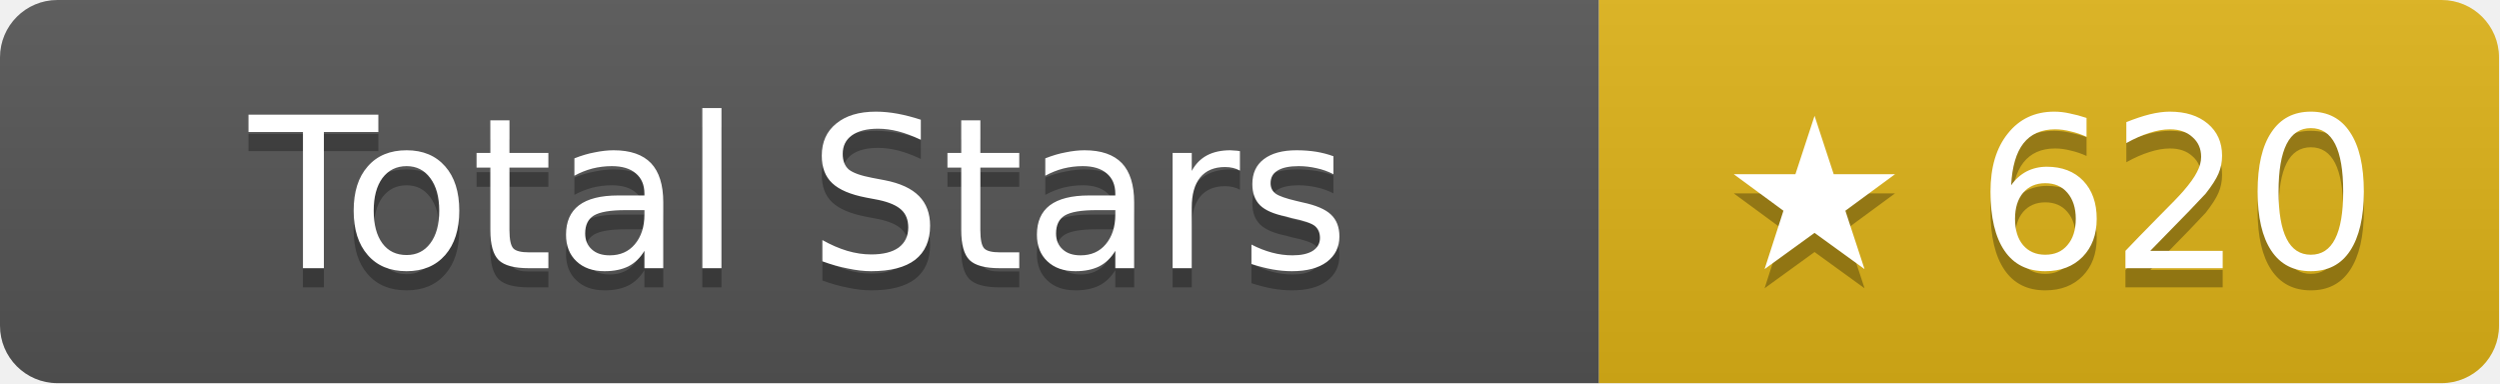
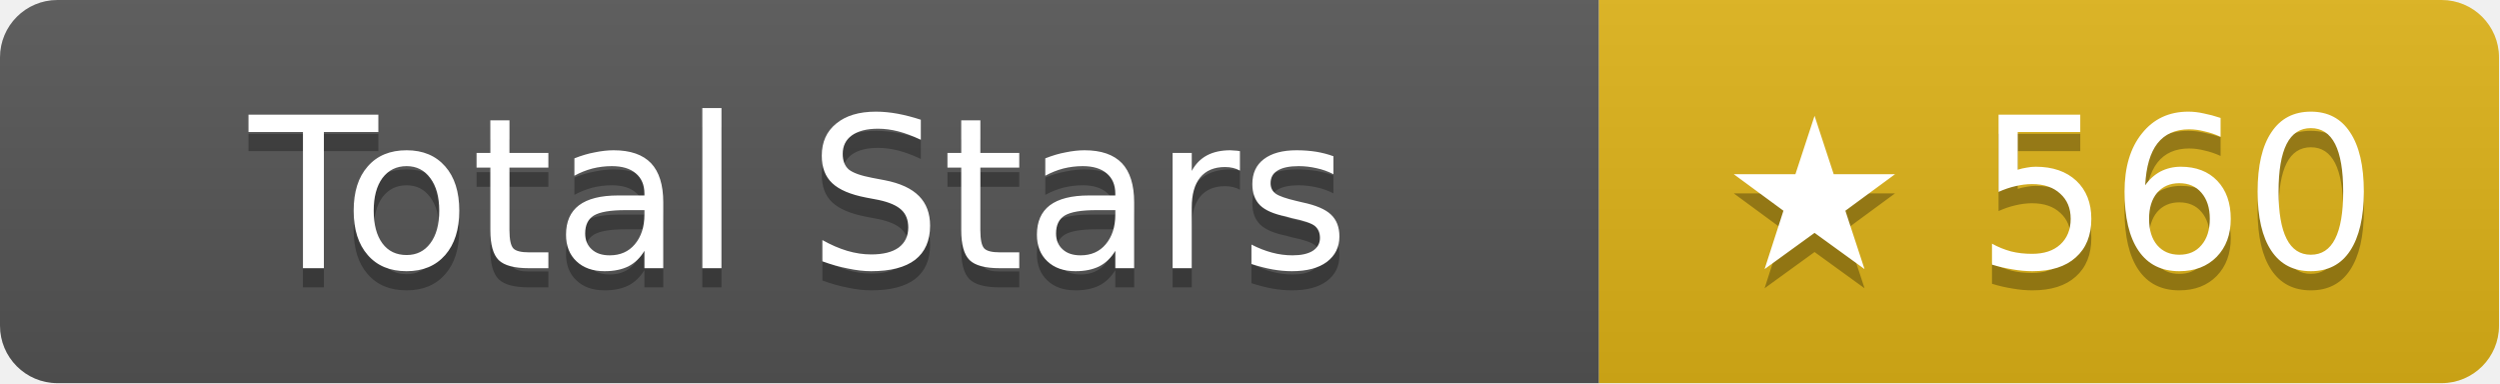
- <svg xmlns="http://www.w3.org/2000/svg" width="130.5" height="20" role="img" aria-label="Total Stars: ★ 620">
+ <svg xmlns="http://www.w3.org/2000/svg" width="130.5" height="20" role="img" aria-label="Total Stars: ★ 560">
  <linearGradient id="s" x2="0" y2="100%">
    <stop offset="0" stop-color="#bbb" stop-opacity=".1" />
    <stop offset="1" stop-opacity=".1" />
  </linearGradient>
  <clipPath id="r">
    <rect width="130.5" height="20" rx="3" fill="#fff" />
  </clipPath>
  <g clip-path="url(#r)">
    <rect width="83.5" height="20" fill="#555" />
    <rect x="83.5" width="47" height="20" fill="#dfb317" />
    <rect width="130.5" height="20" fill="url(#s)" />
  </g>
  <g fill="#fff" text-anchor="middle" font-family="Verdana,Geneva,DejaVu Sans,sans-serif" text-rendering="geometricPrecision" font-size="11">
    <text aria-hidden="true" x="41.75" y="15" fill="#010101" fill-opacity=".3">Total Stars</text>
    <text x="41.75" y="14">Total Stars</text>
-     <text aria-hidden="true" x="107" y="15" fill="#010101" fill-opacity=".3">★ 620</text>
-     <text x="107" y="14">★ 620</text>
+     <text aria-hidden="true" x="107" y="15" fill="#010101" fill-opacity=".3">★ 560</text>
+     <text x="107" y="14">★ 560</text>
  </g>
</svg>
